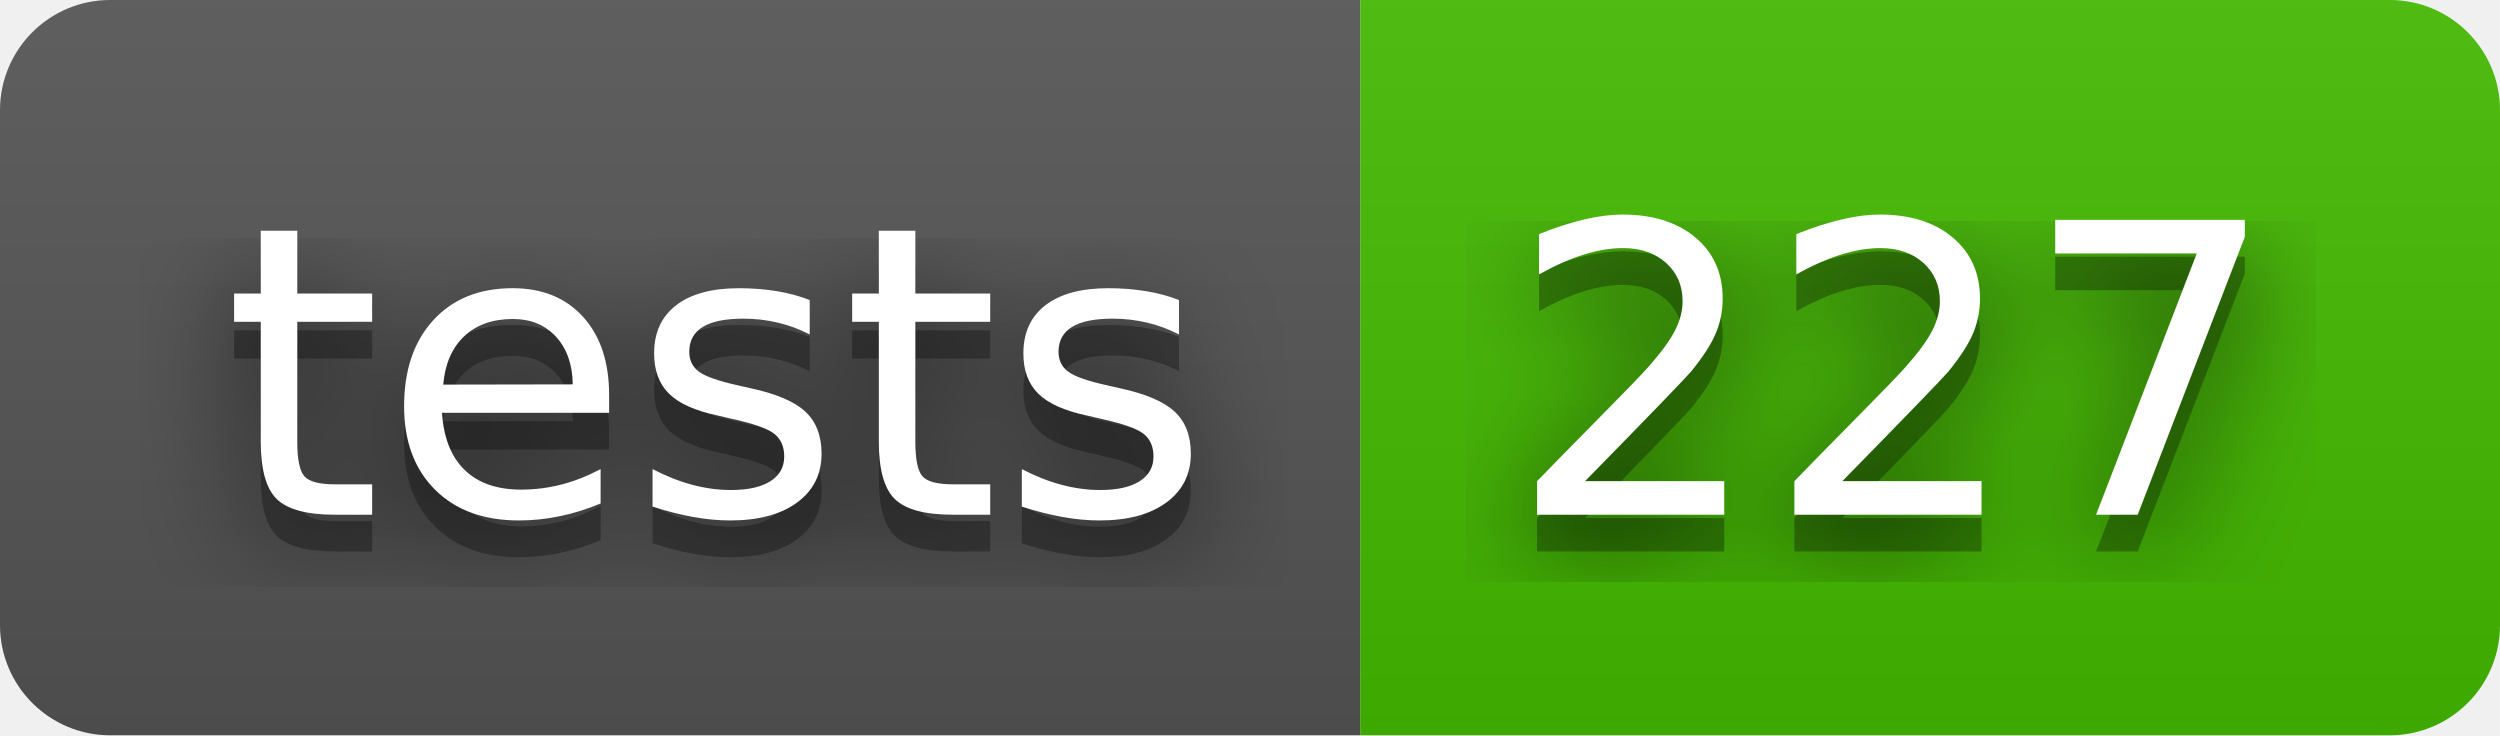
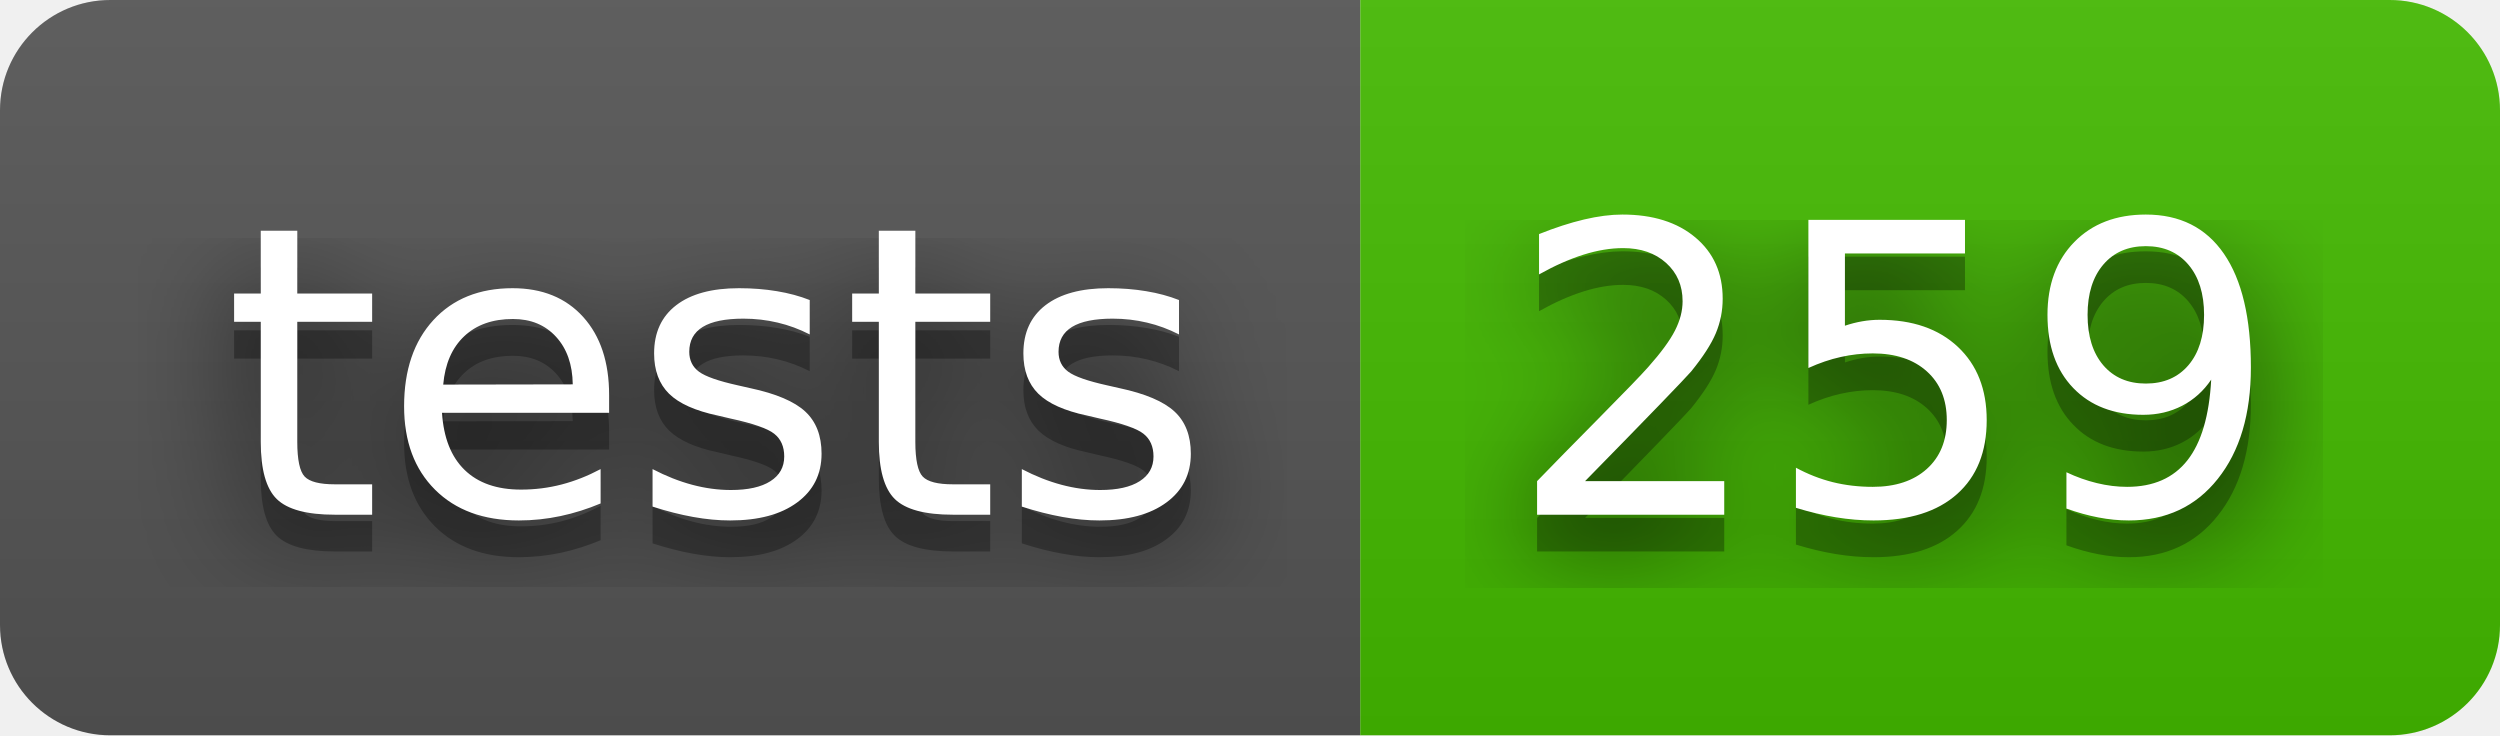
- <svg xmlns="http://www.w3.org/2000/svg" width="68" height="20" role="img" aria-label="tests: 227">
+ <svg xmlns="http://www.w3.org/2000/svg" width="68" height="20" role="img" aria-label="tests: 259">
  <filter id="blur">
    <feGaussianBlur stdDeviation="16" />
  </filter>
  <linearGradient id="s" x2="0" y2="100%">
    <stop offset="0" stop-color="#bbb" stop-opacity=".1" />
    <stop offset="1" stop-opacity=".1" />
  </linearGradient>
  <clipPath id="r">
    <rect width="68" height="20" rx="3" />
  </clipPath>
  <g clip-path="url(#r)">
    <rect width="37" height="20" fill="#555" />
    <rect x="37" width="31" height="20" fill="#4b0" />
    <rect width="68" height="20" fill="url(#s)" />
  </g>
  <g fill="#fff" text-anchor="middle" font-family="Verdana,Geneva,DejaVu Sans,sans-serif" text-rendering="geometricPrecision" font-size="110">
    <g transform="scale(.1)">
      <g aria-hidden="true" fill="#010101">
        <text x="195" y="150" fill-opacity=".8" filter="url(#blur)" textLength="270">tests</text>
        <text x="195" y="150" fill-opacity=".3" textLength="270">tests</text>
      </g>
      <text x="195" y="140" textLength="270">tests</text>
    </g>
    <g transform="scale(.1)">
      <g aria-hidden="true" fill="#010101">
-         <text x="515" y="150" fill-opacity=".8" filter="url(#blur)" textLength="210">227</text>
-         <text x="515" y="150" fill-opacity=".3" textLength="210">227</text>
+         <text x="515" y="150" fill-opacity=".8" filter="url(#blur)" textLength="210">259</text>
+         <text x="515" y="150" fill-opacity=".3" textLength="210">259</text>
      </g>
-       <text x="515" y="140" textLength="210">227</text>
+       <text x="515" y="140" textLength="210">259</text>
    </g>
  </g>
</svg>
